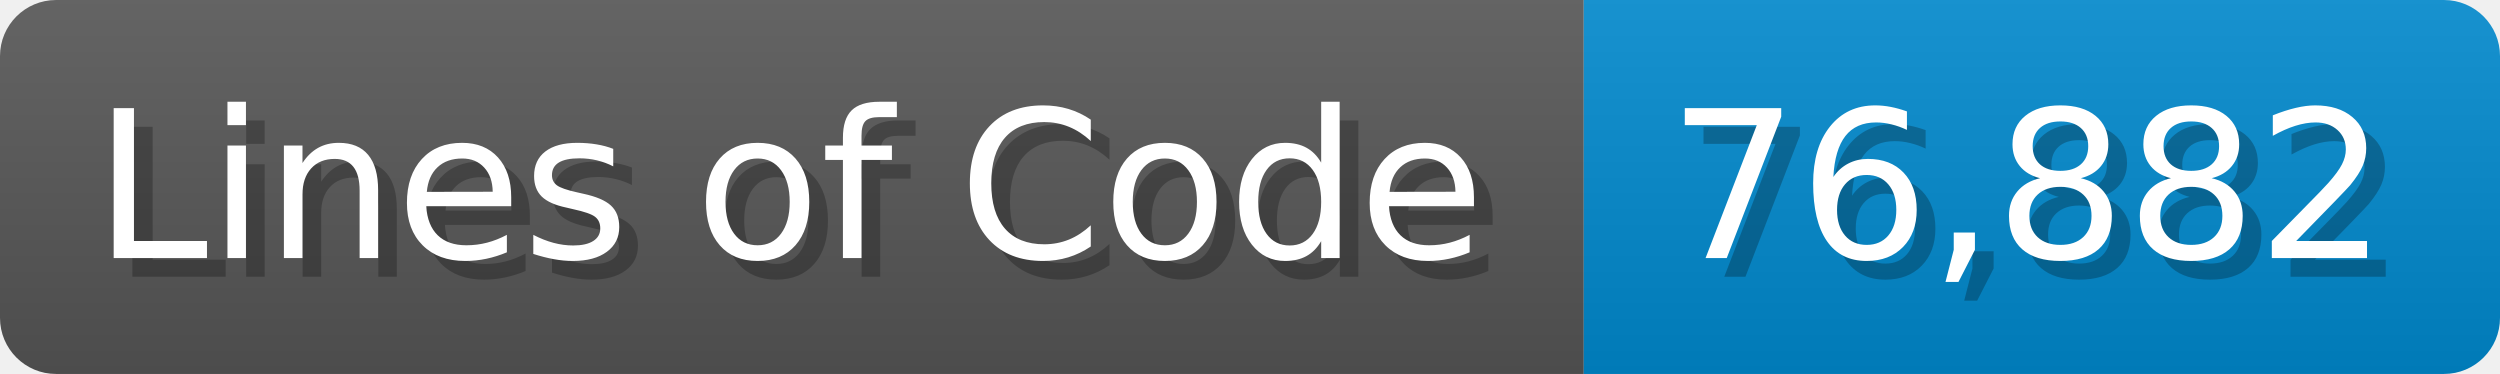
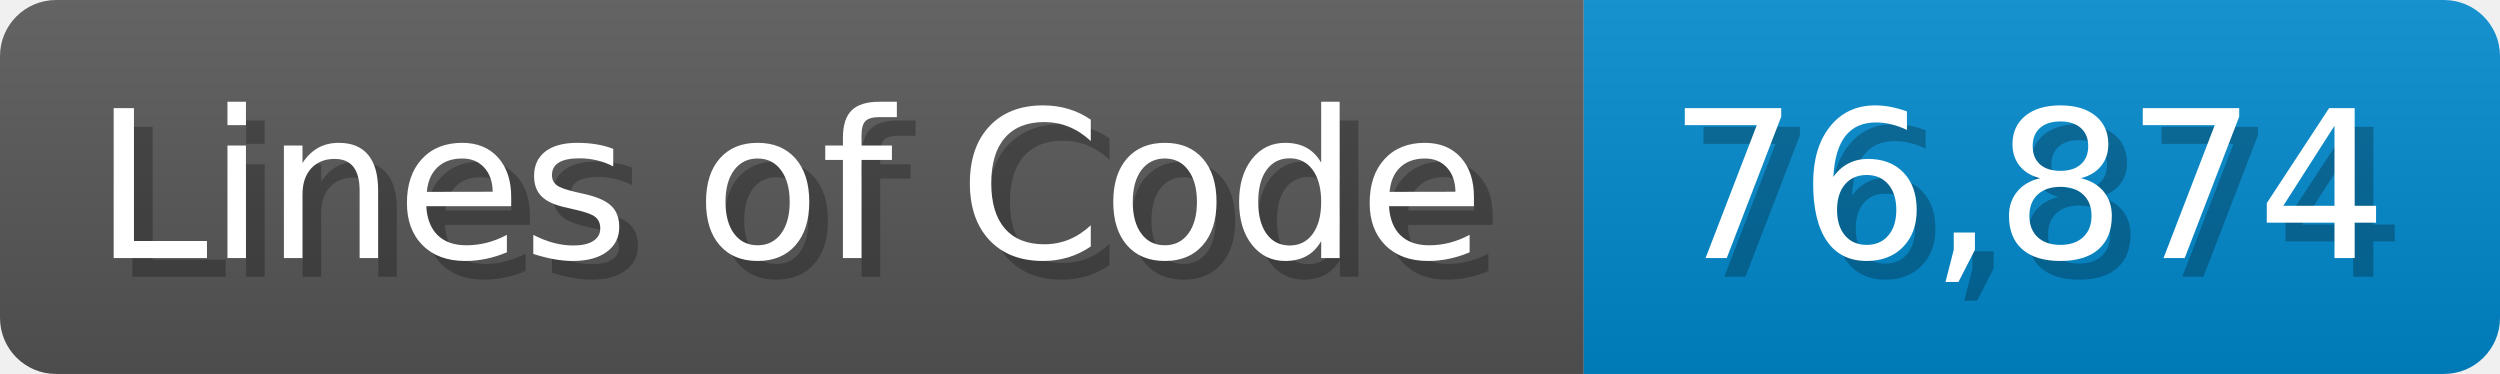
<svg xmlns="http://www.w3.org/2000/svg" width="133.7" height="20" viewBox="0 0 1337 200">
  <linearGradient id="a" x2="0" y2="100%">
    <stop offset="0" stop-opacity=".1" stop-color="#EEE" />
    <stop offset="1" stop-opacity=".1" />
  </linearGradient>
  <mask id="m">
    <rect width="1337" height="200" rx="30" fill="#FFF" />
  </mask>
  <g mask="url(#m)">
    <rect width="847" height="200" fill="#555" />
    <rect width="490" height="200" fill="#08C" x="847" />
    <rect width="1337" height="200" fill="url(#a)" />
  </g>
  <g fill="#fff" text-anchor="start" font-family="Verdana,DejaVu Sans,sans-serif" font-size="110">
    <text x="60" y="148" textLength="747" fill="#000" opacity="0.25">Lines of Code</text>
    <text x="50" y="138" textLength="747">Lines of Code</text>
-     <text x="902" y="148" textLength="390" fill="#000" opacity="0.25">76,882</text>
-     <text x="892" y="138" textLength="390">76,882</text>
+     <text x="902" y="148" textLength="390" fill="#000" opacity="0.25">76,874</text>
+     <text x="892" y="138" textLength="390">76,874</text>
  </g>
</svg>
